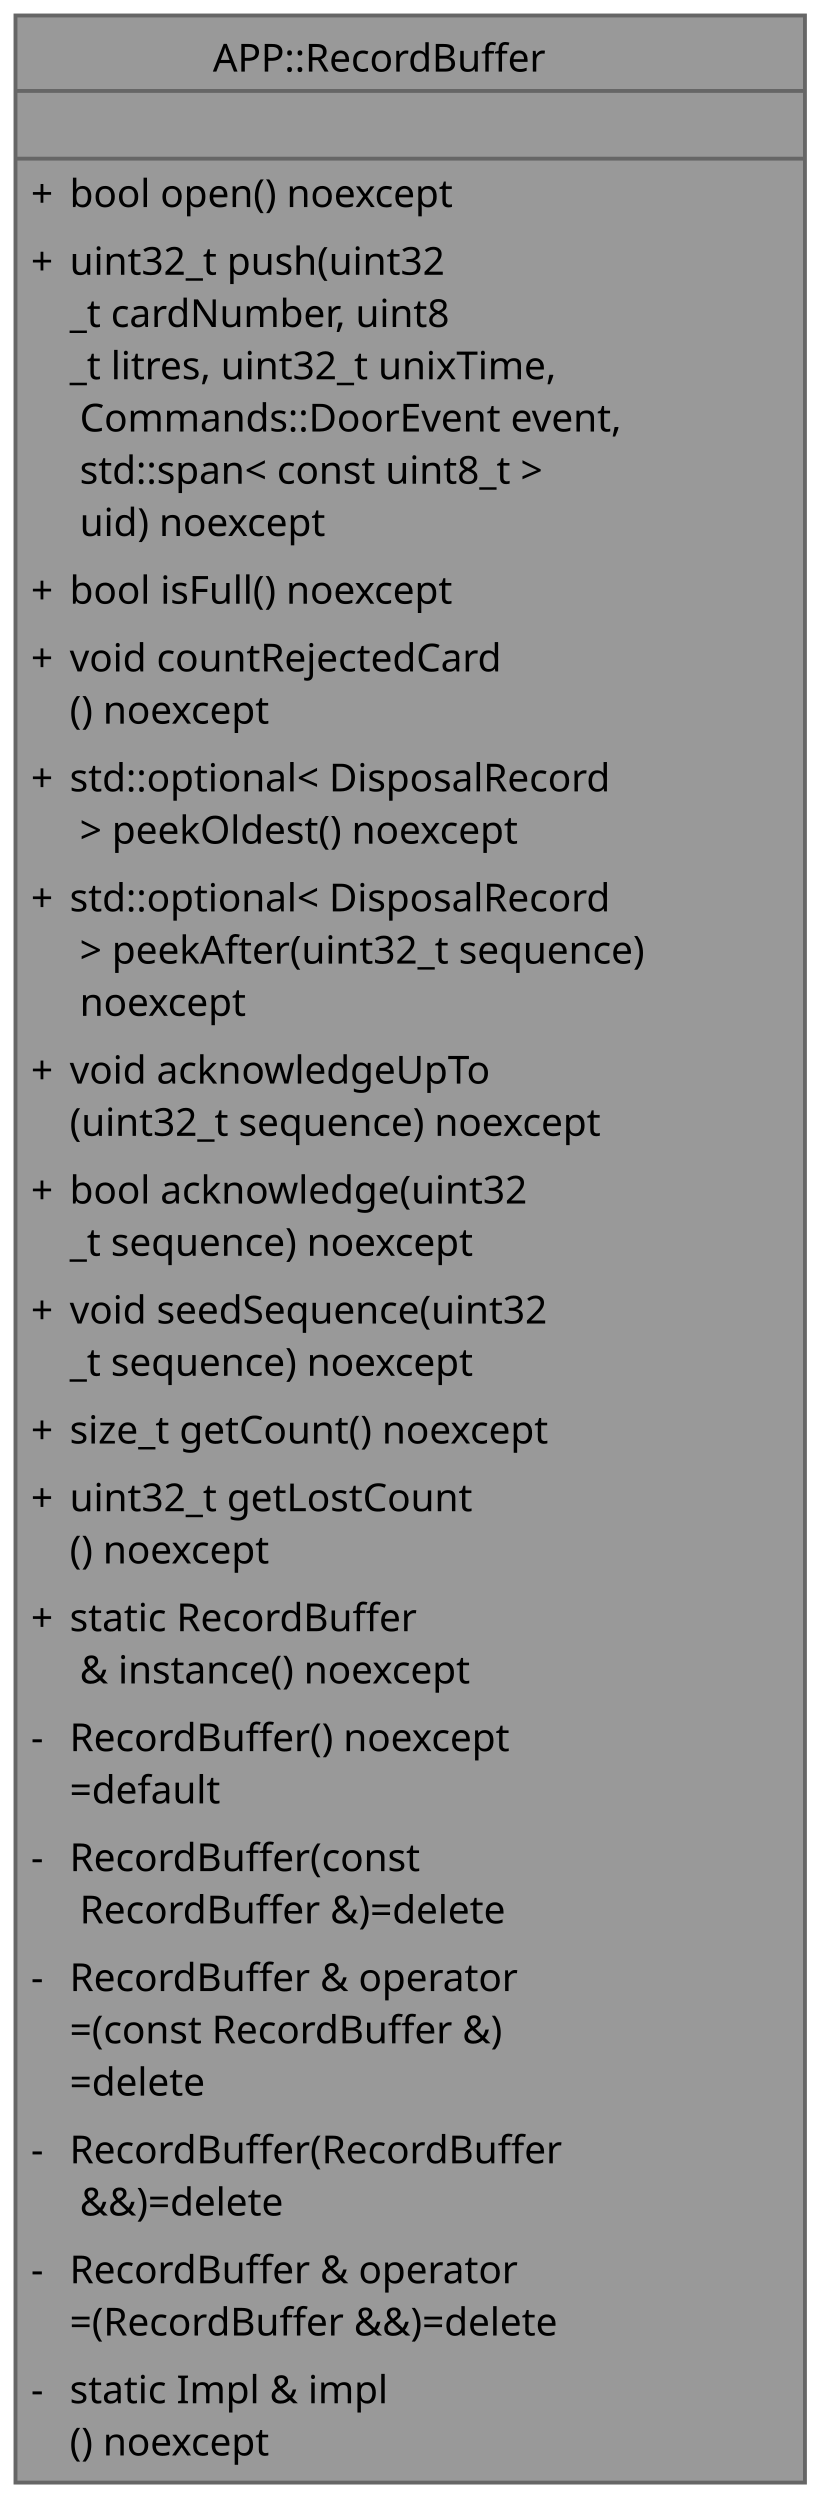
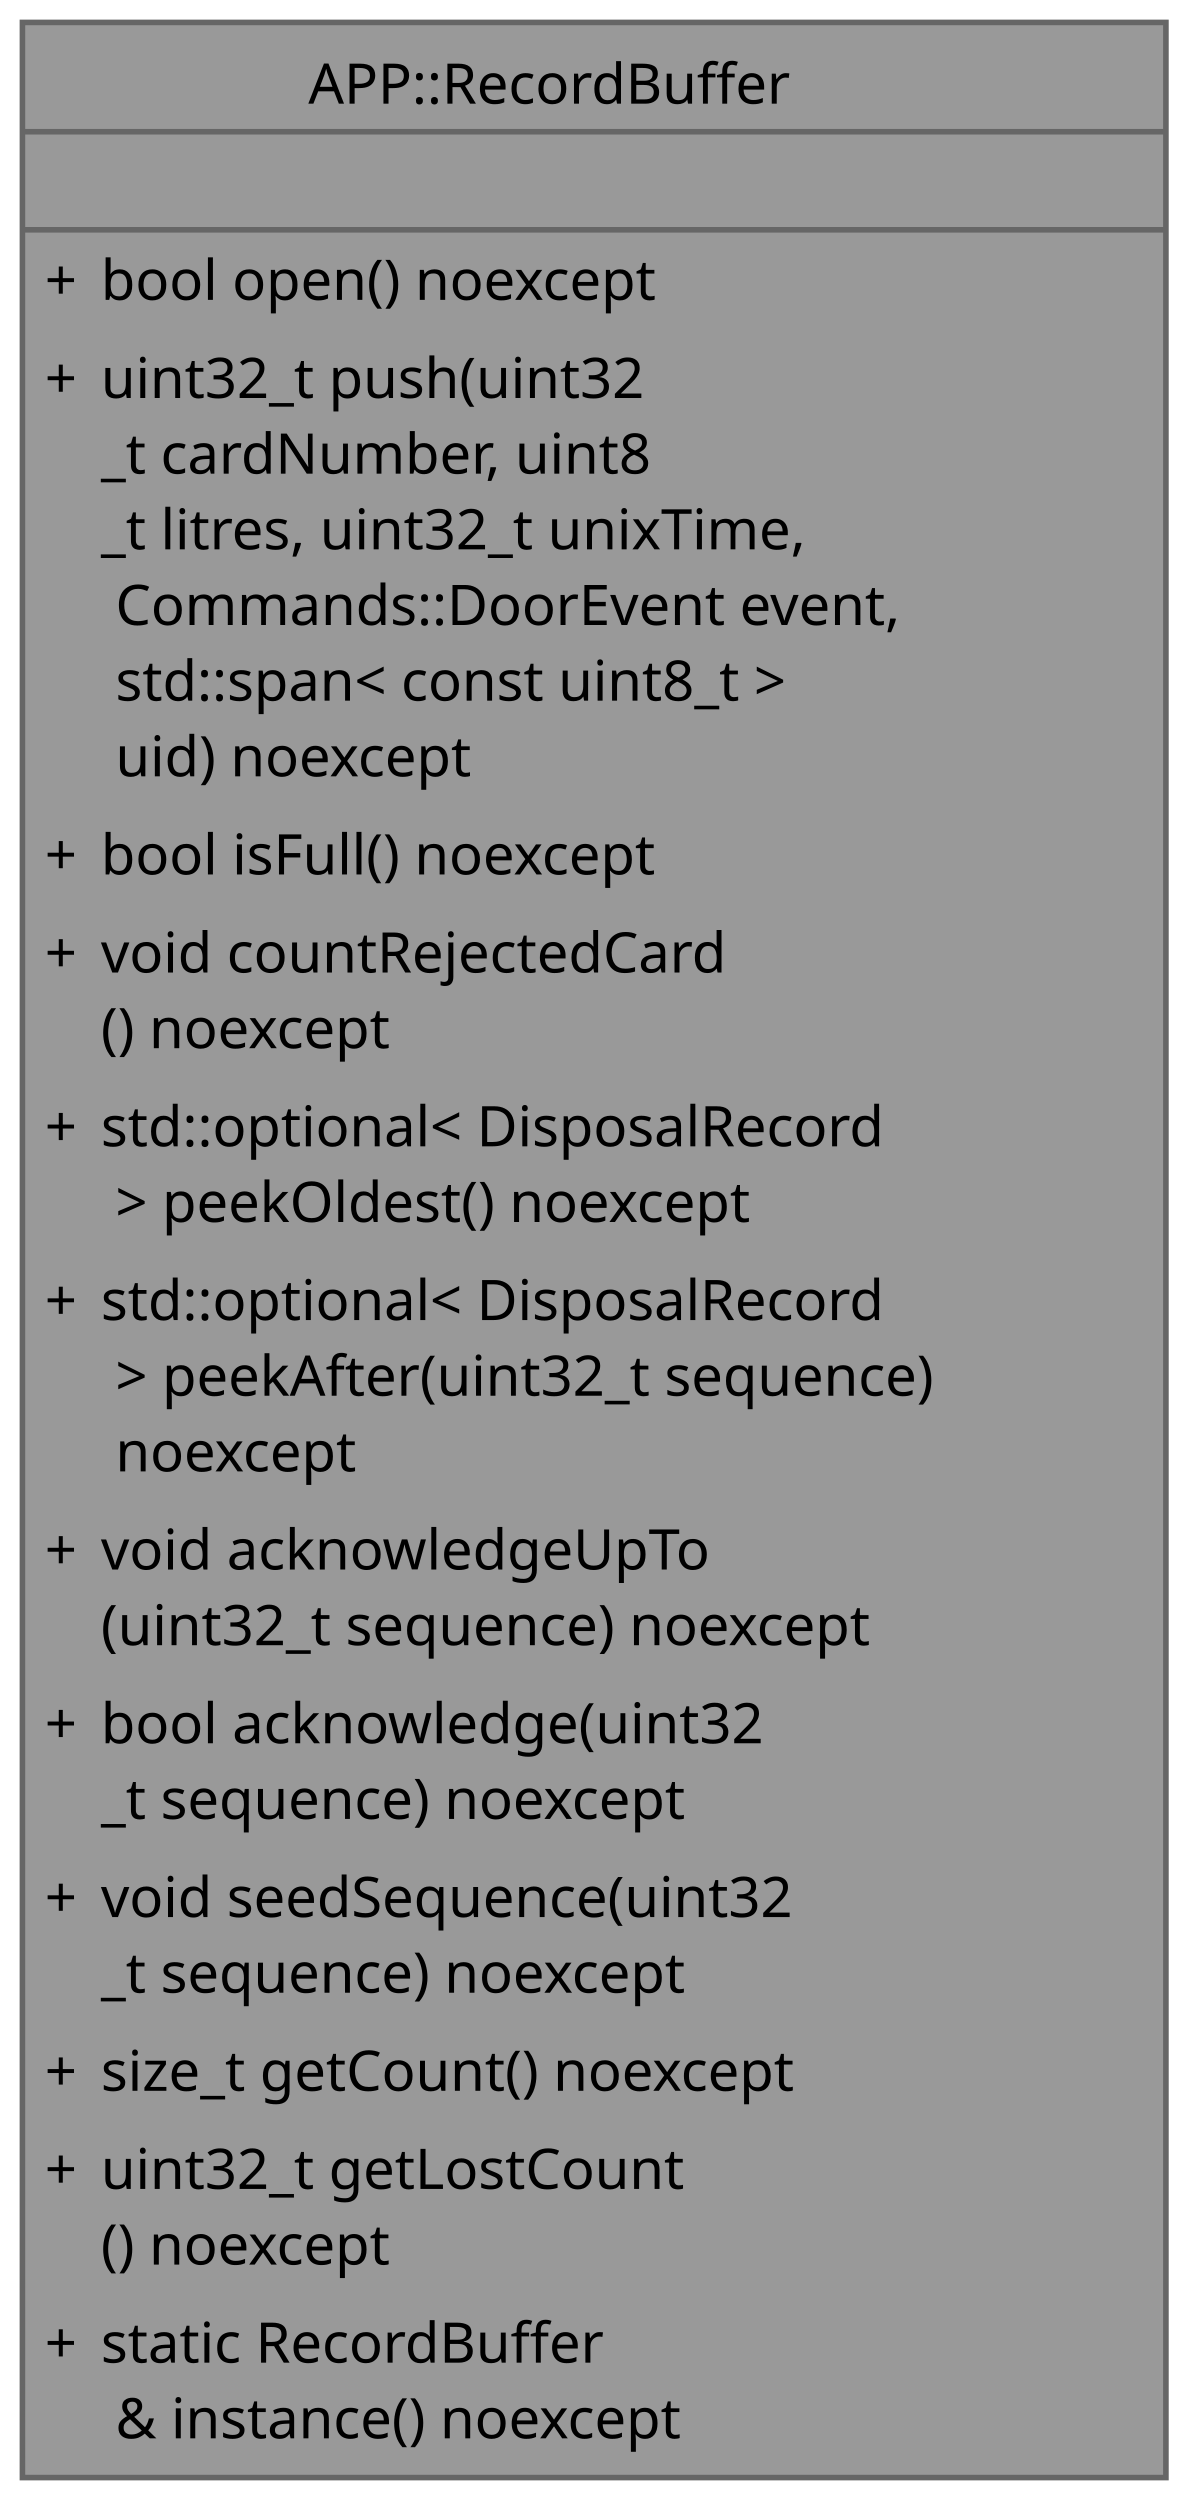
- <svg xmlns="http://www.w3.org/2000/svg" xmlns:xlink="http://www.w3.org/1999/xlink" width="212pt" height="646pt" viewBox="0.00 0.00 212.00 646.00">
-   <g id="graph0" class="graph" transform="scale(1 1) rotate(0) translate(4 641.5)">
+ <svg xmlns="http://www.w3.org/2000/svg" xmlns:xlink="http://www.w3.org/1999/xlink" width="212pt" height="446pt" viewBox="0.00 0.00 212.00 446.00">
+   <g id="graph0" class="graph" transform="scale(1 1) rotate(0) translate(4 442)">
    <g id="Node000001" class="node">
      <g id="a_Node000001">
        <a xlink:title="Thread-safe ring buffer of unacknowledged disposal records.">
-           <polygon fill="#999999" stroke="none" points="204,-637.5 0,-637.5 0,0 204,0 204,-637.5" />
-           <polygon fill="#666666" stroke="#666666" points="0,-618 0,-618 204,-618 204,-618 0,-618" />
-           <polygon fill="#666666" stroke="#666666" points="0,-600.5 0,-600.5 204,-600.5 204,-600.5 0,-600.5" />
-           <polygon fill="none" stroke="#666666" points="0,0 0,-637.5 204,-637.5 204,0 0,0" />
-           <text xml:space="preserve" text-anchor="start" x="51" y="-623" font-family="JetBrains Mono" font-size="10.00">APP::RecordBuffer</text>
-           <text xml:space="preserve" text-anchor="start" x="99" y="-605.5" font-family="JetBrains Mono" font-size="10.00"> </text>
-           <text xml:space="preserve" text-anchor="start" x="4" y="-588" font-family="JetBrains Mono" font-size="10.00">+</text>
-           <text xml:space="preserve" text-anchor="start" x="14" y="-588" font-family="JetBrains Mono" font-size="10.00">bool open() noexcept</text>
-           <text xml:space="preserve" text-anchor="start" x="4" y="-570.5" font-family="JetBrains Mono" font-size="10.00">+</text>
-           <text xml:space="preserve" text-anchor="start" x="14" y="-570.5" font-family="JetBrains Mono" font-size="10.00">uint32_t push(uint32</text>
-           <text xml:space="preserve" text-anchor="start" x="14" y="-557" font-family="JetBrains Mono" font-size="10.00">_t cardNumber, uint8</text>
-           <text xml:space="preserve" text-anchor="start" x="14" y="-543.5" font-family="JetBrains Mono" font-size="10.00">_t litres, uint32_t unixTime,</text>
-           <text xml:space="preserve" text-anchor="start" x="14" y="-530" font-family="JetBrains Mono" font-size="10.00"> Commands::DoorEvent event,</text>
-           <text xml:space="preserve" text-anchor="start" x="14" y="-516.5" font-family="JetBrains Mono" font-size="10.00"> std::span&lt; const uint8_t &gt;</text>
-           <text xml:space="preserve" text-anchor="start" x="14" y="-503" font-family="JetBrains Mono" font-size="10.00"> uid) noexcept</text>
-           <text xml:space="preserve" text-anchor="start" x="4" y="-485.5" font-family="JetBrains Mono" font-size="10.00">+</text>
-           <text xml:space="preserve" text-anchor="start" x="14" y="-485.5" font-family="JetBrains Mono" font-size="10.00">bool isFull() noexcept</text>
-           <text xml:space="preserve" text-anchor="start" x="4" y="-468" font-family="JetBrains Mono" font-size="10.00">+</text>
-           <text xml:space="preserve" text-anchor="start" x="14" y="-468" font-family="JetBrains Mono" font-size="10.00">void countRejectedCard</text>
-           <text xml:space="preserve" text-anchor="start" x="14" y="-454.5" font-family="JetBrains Mono" font-size="10.00">() noexcept</text>
-           <text xml:space="preserve" text-anchor="start" x="4" y="-437" font-family="JetBrains Mono" font-size="10.00">+</text>
-           <text xml:space="preserve" text-anchor="start" x="14" y="-437" font-family="JetBrains Mono" font-size="10.00">std::optional&lt; DisposalRecord</text>
-           <text xml:space="preserve" text-anchor="start" x="14" y="-423.5" font-family="JetBrains Mono" font-size="10.00"> &gt; peekOldest() noexcept</text>
-           <text xml:space="preserve" text-anchor="start" x="4" y="-406" font-family="JetBrains Mono" font-size="10.00">+</text>
-           <text xml:space="preserve" text-anchor="start" x="14" y="-406" font-family="JetBrains Mono" font-size="10.00">std::optional&lt; DisposalRecord</text>
-           <text xml:space="preserve" text-anchor="start" x="14" y="-392.5" font-family="JetBrains Mono" font-size="10.00"> &gt; peekAfter(uint32_t sequence)</text>
-           <text xml:space="preserve" text-anchor="start" x="14" y="-379" font-family="JetBrains Mono" font-size="10.00"> noexcept</text>
-           <text xml:space="preserve" text-anchor="start" x="4" y="-361.5" font-family="JetBrains Mono" font-size="10.00">+</text>
-           <text xml:space="preserve" text-anchor="start" x="14" y="-361.5" font-family="JetBrains Mono" font-size="10.00">void acknowledgeUpTo</text>
-           <text xml:space="preserve" text-anchor="start" x="14" y="-348" font-family="JetBrains Mono" font-size="10.00">(uint32_t sequence) noexcept</text>
-           <text xml:space="preserve" text-anchor="start" x="4" y="-330.5" font-family="JetBrains Mono" font-size="10.00">+</text>
-           <text xml:space="preserve" text-anchor="start" x="14" y="-330.5" font-family="JetBrains Mono" font-size="10.00">bool acknowledge(uint32</text>
-           <text xml:space="preserve" text-anchor="start" x="14" y="-317" font-family="JetBrains Mono" font-size="10.00">_t sequence) noexcept</text>
-           <text xml:space="preserve" text-anchor="start" x="4" y="-299.5" font-family="JetBrains Mono" font-size="10.00">+</text>
-           <text xml:space="preserve" text-anchor="start" x="14" y="-299.5" font-family="JetBrains Mono" font-size="10.00">void seedSequence(uint32</text>
-           <text xml:space="preserve" text-anchor="start" x="14" y="-286" font-family="JetBrains Mono" font-size="10.00">_t sequence) noexcept</text>
+           <polygon fill="#999999" stroke="none" points="204,-438 0,-438 0,0 204,0 204,-438" />
+           <polygon fill="#666666" stroke="#666666" points="0,-418.5 0,-418.5 204,-418.5 204,-418.5 0,-418.5" />
+           <polygon fill="#666666" stroke="#666666" points="0,-401 0,-401 204,-401 204,-401 0,-401" />
+           <polygon fill="none" stroke="#666666" points="0,0 0,-438 204,-438 204,0 0,0" />
+           <text xml:space="preserve" text-anchor="start" x="51" y="-423.5" font-family="JetBrains Mono" font-size="10.00">APP::RecordBuffer</text>
+           <text xml:space="preserve" text-anchor="start" x="99" y="-406" font-family="JetBrains Mono" font-size="10.00"> </text>
+           <text xml:space="preserve" text-anchor="start" x="4" y="-388.5" font-family="JetBrains Mono" font-size="10.00">+</text>
+           <text xml:space="preserve" text-anchor="start" x="14" y="-388.5" font-family="JetBrains Mono" font-size="10.00">bool open() noexcept</text>
+           <text xml:space="preserve" text-anchor="start" x="4" y="-371" font-family="JetBrains Mono" font-size="10.00">+</text>
+           <text xml:space="preserve" text-anchor="start" x="14" y="-371" font-family="JetBrains Mono" font-size="10.00">uint32_t push(uint32</text>
+           <text xml:space="preserve" text-anchor="start" x="14" y="-357.5" font-family="JetBrains Mono" font-size="10.00">_t cardNumber, uint8</text>
+           <text xml:space="preserve" text-anchor="start" x="14" y="-344" font-family="JetBrains Mono" font-size="10.00">_t litres, uint32_t unixTime,</text>
+           <text xml:space="preserve" text-anchor="start" x="14" y="-330.5" font-family="JetBrains Mono" font-size="10.00"> Commands::DoorEvent event,</text>
+           <text xml:space="preserve" text-anchor="start" x="14" y="-317" font-family="JetBrains Mono" font-size="10.00"> std::span&lt; const uint8_t &gt;</text>
+           <text xml:space="preserve" text-anchor="start" x="14" y="-303.5" font-family="JetBrains Mono" font-size="10.00"> uid) noexcept</text>
+           <text xml:space="preserve" text-anchor="start" x="4" y="-286" font-family="JetBrains Mono" font-size="10.00">+</text>
+           <text xml:space="preserve" text-anchor="start" x="14" y="-286" font-family="JetBrains Mono" font-size="10.00">bool isFull() noexcept</text>
          <text xml:space="preserve" text-anchor="start" x="4" y="-268.5" font-family="JetBrains Mono" font-size="10.00">+</text>
-           <text xml:space="preserve" text-anchor="start" x="14" y="-268.5" font-family="JetBrains Mono" font-size="10.00">size_t getCount() noexcept</text>
-           <text xml:space="preserve" text-anchor="start" x="4" y="-251" font-family="JetBrains Mono" font-size="10.00">+</text>
-           <text xml:space="preserve" text-anchor="start" x="14" y="-251" font-family="JetBrains Mono" font-size="10.00">uint32_t getLostCount</text>
-           <text xml:space="preserve" text-anchor="start" x="14" y="-237.5" font-family="JetBrains Mono" font-size="10.00">() noexcept</text>
-           <text xml:space="preserve" text-anchor="start" x="4" y="-220" font-family="JetBrains Mono" font-size="10.00">+</text>
-           <text xml:space="preserve" text-anchor="start" x="14" y="-220" font-family="JetBrains Mono" font-size="10.00">static RecordBuffer</text>
-           <text xml:space="preserve" text-anchor="start" x="14" y="-206.5" font-family="JetBrains Mono" font-size="10.00"> &amp; instance() noexcept</text>
-           <text xml:space="preserve" text-anchor="start" x="4" y="-189" font-family="JetBrains Mono" font-size="10.00">-</text>
-           <text xml:space="preserve" text-anchor="start" x="14" y="-189" font-family="JetBrains Mono" font-size="10.00">RecordBuffer() noexcept</text>
-           <text xml:space="preserve" text-anchor="start" x="14" y="-175.5" font-family="JetBrains Mono" font-size="10.00">=default</text>
-           <text xml:space="preserve" text-anchor="start" x="4" y="-158" font-family="JetBrains Mono" font-size="10.00">-</text>
-           <text xml:space="preserve" text-anchor="start" x="14" y="-158" font-family="JetBrains Mono" font-size="10.00">RecordBuffer(const</text>
-           <text xml:space="preserve" text-anchor="start" x="14" y="-144.5" font-family="JetBrains Mono" font-size="10.00"> RecordBuffer &amp;)=delete</text>
-           <text xml:space="preserve" text-anchor="start" x="4" y="-127" font-family="JetBrains Mono" font-size="10.00">-</text>
-           <text xml:space="preserve" text-anchor="start" x="14" y="-127" font-family="JetBrains Mono" font-size="10.00">RecordBuffer &amp; operator</text>
-           <text xml:space="preserve" text-anchor="start" x="14" y="-113.5" font-family="JetBrains Mono" font-size="10.00">=(const RecordBuffer &amp;)</text>
-           <text xml:space="preserve" text-anchor="start" x="14" y="-100" font-family="JetBrains Mono" font-size="10.00">=delete</text>
-           <text xml:space="preserve" text-anchor="start" x="4" y="-82.5" font-family="JetBrains Mono" font-size="10.00">-</text>
-           <text xml:space="preserve" text-anchor="start" x="14" y="-82.5" font-family="JetBrains Mono" font-size="10.00">RecordBuffer(RecordBuffer</text>
-           <text xml:space="preserve" text-anchor="start" x="14" y="-69" font-family="JetBrains Mono" font-size="10.00"> &amp;&amp;)=delete</text>
-           <text xml:space="preserve" text-anchor="start" x="4" y="-51.5" font-family="JetBrains Mono" font-size="10.00">-</text>
-           <text xml:space="preserve" text-anchor="start" x="14" y="-51.5" font-family="JetBrains Mono" font-size="10.00">RecordBuffer &amp; operator</text>
-           <text xml:space="preserve" text-anchor="start" x="14" y="-38" font-family="JetBrains Mono" font-size="10.00">=(RecordBuffer &amp;&amp;)=delete</text>
-           <text xml:space="preserve" text-anchor="start" x="4" y="-20.5" font-family="JetBrains Mono" font-size="10.00">-</text>
-           <text xml:space="preserve" text-anchor="start" x="14" y="-20.5" font-family="JetBrains Mono" font-size="10.00">static Impl &amp; impl</text>
-           <text xml:space="preserve" text-anchor="start" x="14" y="-7" font-family="JetBrains Mono" font-size="10.00">() noexcept</text>
+           <text xml:space="preserve" text-anchor="start" x="14" y="-268.5" font-family="JetBrains Mono" font-size="10.00">void countRejectedCard</text>
+           <text xml:space="preserve" text-anchor="start" x="14" y="-255" font-family="JetBrains Mono" font-size="10.00">() noexcept</text>
+           <text xml:space="preserve" text-anchor="start" x="4" y="-237.5" font-family="JetBrains Mono" font-size="10.00">+</text>
+           <text xml:space="preserve" text-anchor="start" x="14" y="-237.5" font-family="JetBrains Mono" font-size="10.00">std::optional&lt; DisposalRecord</text>
+           <text xml:space="preserve" text-anchor="start" x="14" y="-224" font-family="JetBrains Mono" font-size="10.00"> &gt; peekOldest() noexcept</text>
+           <text xml:space="preserve" text-anchor="start" x="4" y="-206.5" font-family="JetBrains Mono" font-size="10.00">+</text>
+           <text xml:space="preserve" text-anchor="start" x="14" y="-206.5" font-family="JetBrains Mono" font-size="10.00">std::optional&lt; DisposalRecord</text>
+           <text xml:space="preserve" text-anchor="start" x="14" y="-193" font-family="JetBrains Mono" font-size="10.00"> &gt; peekAfter(uint32_t sequence)</text>
+           <text xml:space="preserve" text-anchor="start" x="14" y="-179.5" font-family="JetBrains Mono" font-size="10.00"> noexcept</text>
+           <text xml:space="preserve" text-anchor="start" x="4" y="-162" font-family="JetBrains Mono" font-size="10.00">+</text>
+           <text xml:space="preserve" text-anchor="start" x="14" y="-162" font-family="JetBrains Mono" font-size="10.00">void acknowledgeUpTo</text>
+           <text xml:space="preserve" text-anchor="start" x="14" y="-148.5" font-family="JetBrains Mono" font-size="10.00">(uint32_t sequence) noexcept</text>
+           <text xml:space="preserve" text-anchor="start" x="4" y="-131" font-family="JetBrains Mono" font-size="10.00">+</text>
+           <text xml:space="preserve" text-anchor="start" x="14" y="-131" font-family="JetBrains Mono" font-size="10.00">bool acknowledge(uint32</text>
+           <text xml:space="preserve" text-anchor="start" x="14" y="-117.5" font-family="JetBrains Mono" font-size="10.00">_t sequence) noexcept</text>
+           <text xml:space="preserve" text-anchor="start" x="4" y="-100" font-family="JetBrains Mono" font-size="10.00">+</text>
+           <text xml:space="preserve" text-anchor="start" x="14" y="-100" font-family="JetBrains Mono" font-size="10.00">void seedSequence(uint32</text>
+           <text xml:space="preserve" text-anchor="start" x="14" y="-86.5" font-family="JetBrains Mono" font-size="10.00">_t sequence) noexcept</text>
+           <text xml:space="preserve" text-anchor="start" x="4" y="-69" font-family="JetBrains Mono" font-size="10.00">+</text>
+           <text xml:space="preserve" text-anchor="start" x="14" y="-69" font-family="JetBrains Mono" font-size="10.00">size_t getCount() noexcept</text>
+           <text xml:space="preserve" text-anchor="start" x="4" y="-51.5" font-family="JetBrains Mono" font-size="10.00">+</text>
+           <text xml:space="preserve" text-anchor="start" x="14" y="-51.5" font-family="JetBrains Mono" font-size="10.00">uint32_t getLostCount</text>
+           <text xml:space="preserve" text-anchor="start" x="14" y="-38" font-family="JetBrains Mono" font-size="10.00">() noexcept</text>
+           <text xml:space="preserve" text-anchor="start" x="4" y="-20.5" font-family="JetBrains Mono" font-size="10.00">+</text>
+           <text xml:space="preserve" text-anchor="start" x="14" y="-20.5" font-family="JetBrains Mono" font-size="10.00">static RecordBuffer</text>
+           <text xml:space="preserve" text-anchor="start" x="14" y="-7" font-family="JetBrains Mono" font-size="10.00"> &amp; instance() noexcept</text>
        </a>
      </g>
    </g>
  </g>
</svg>
